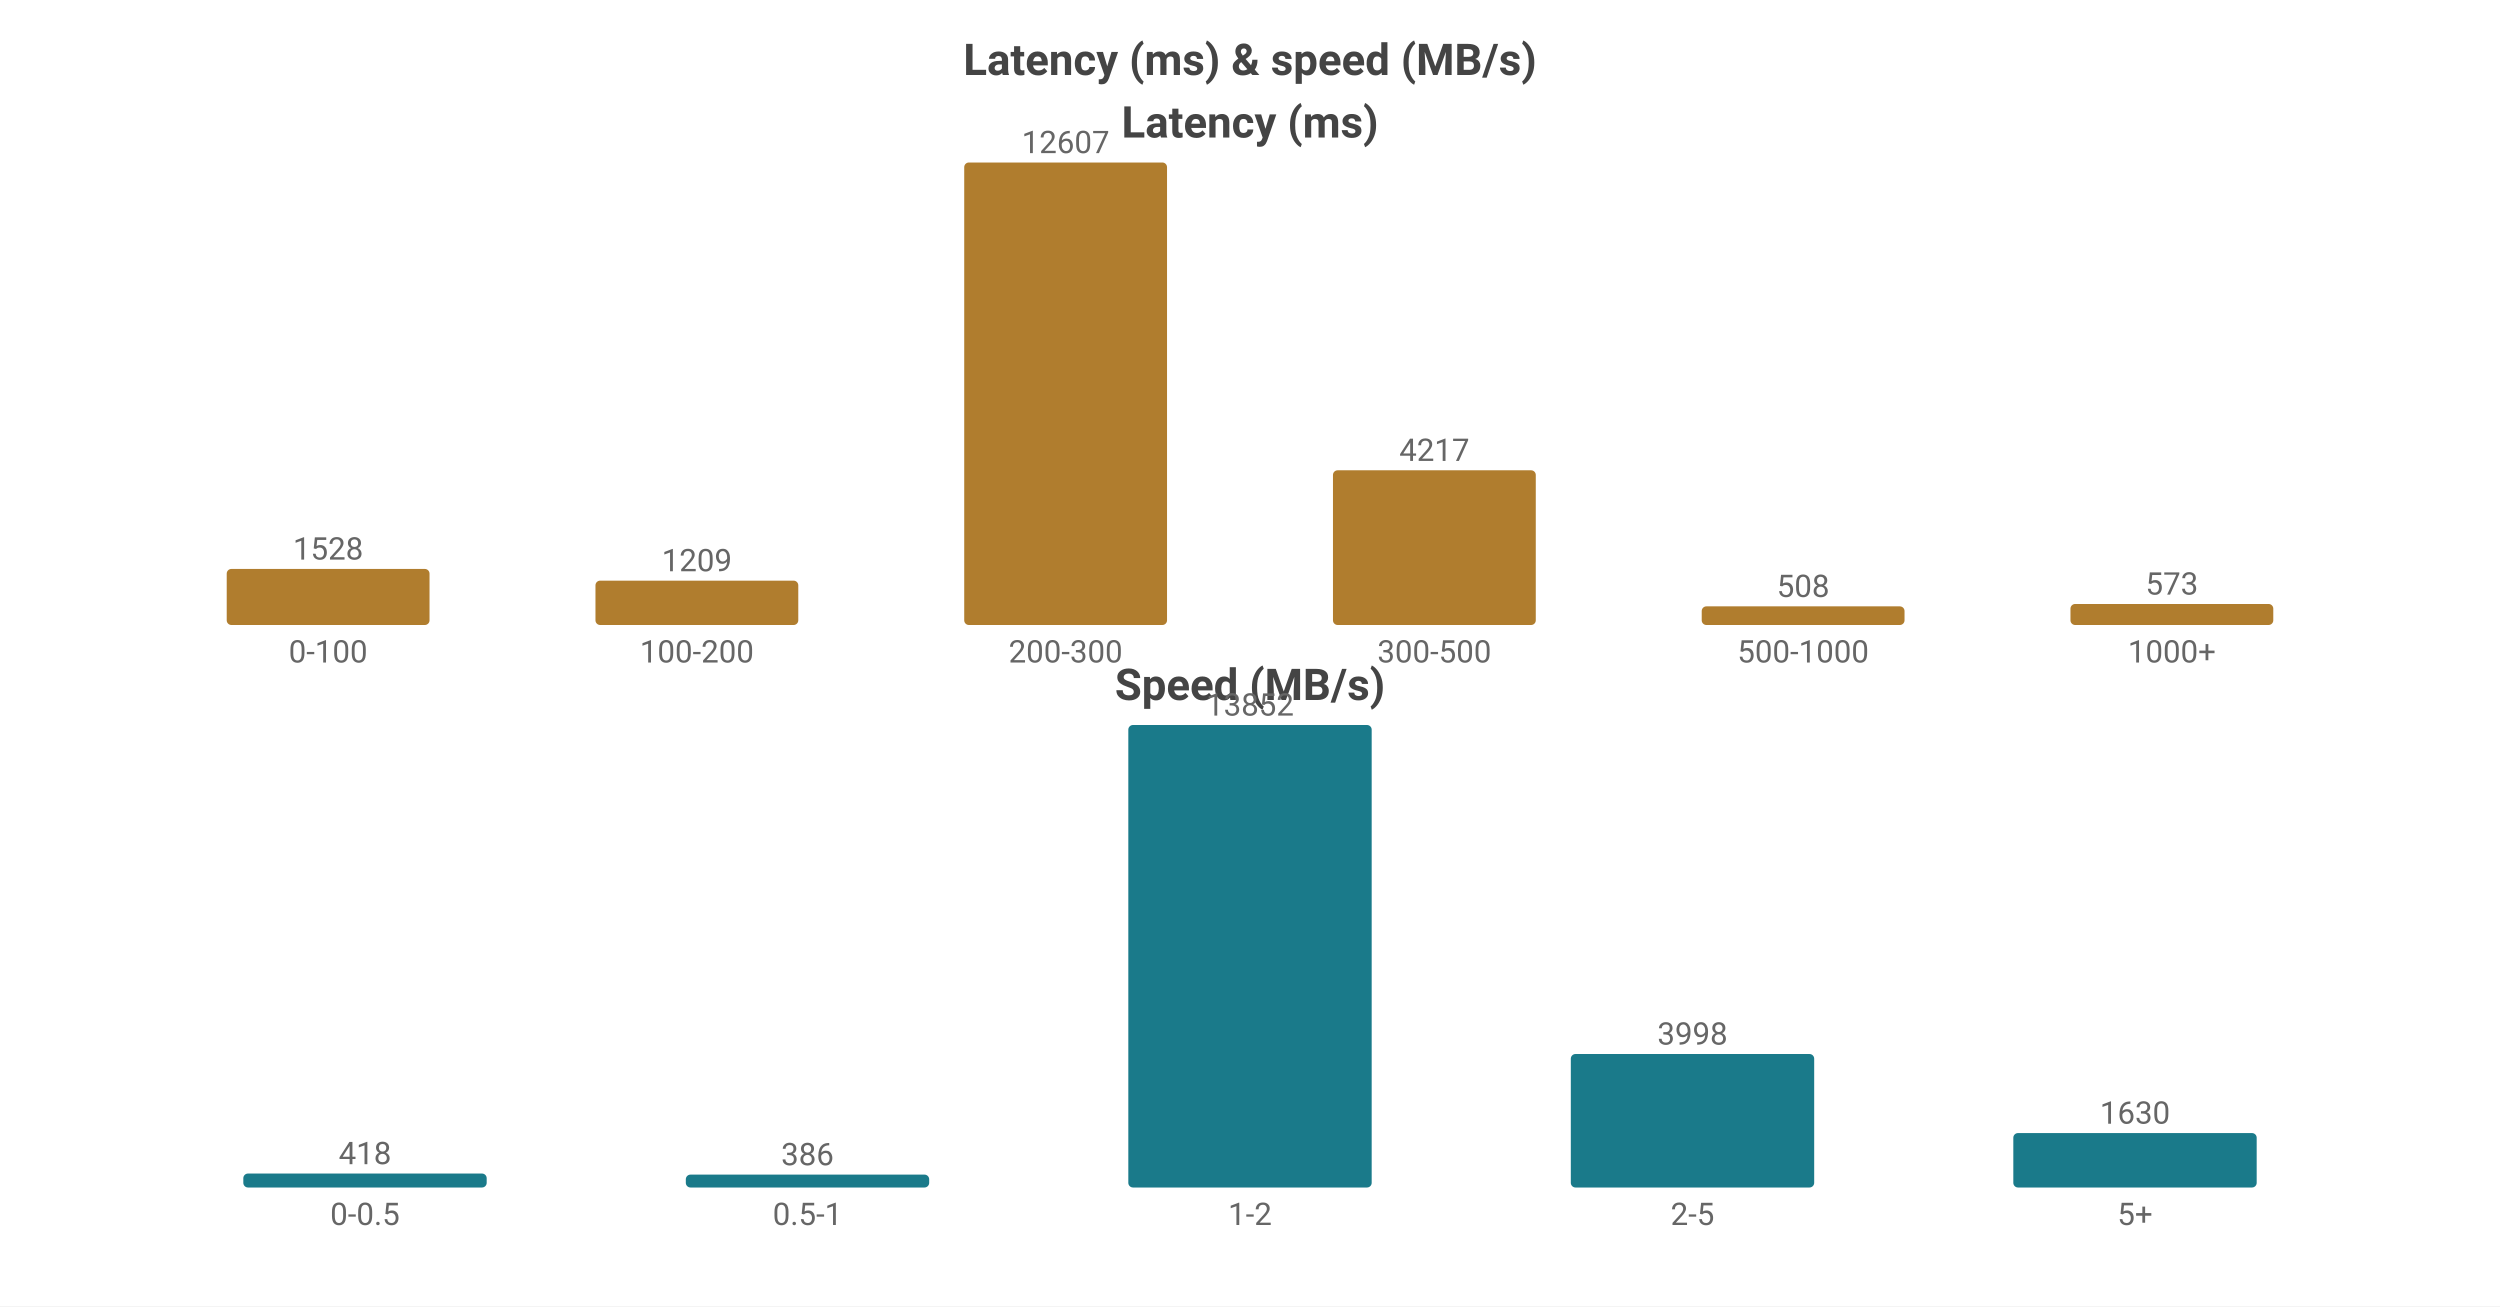
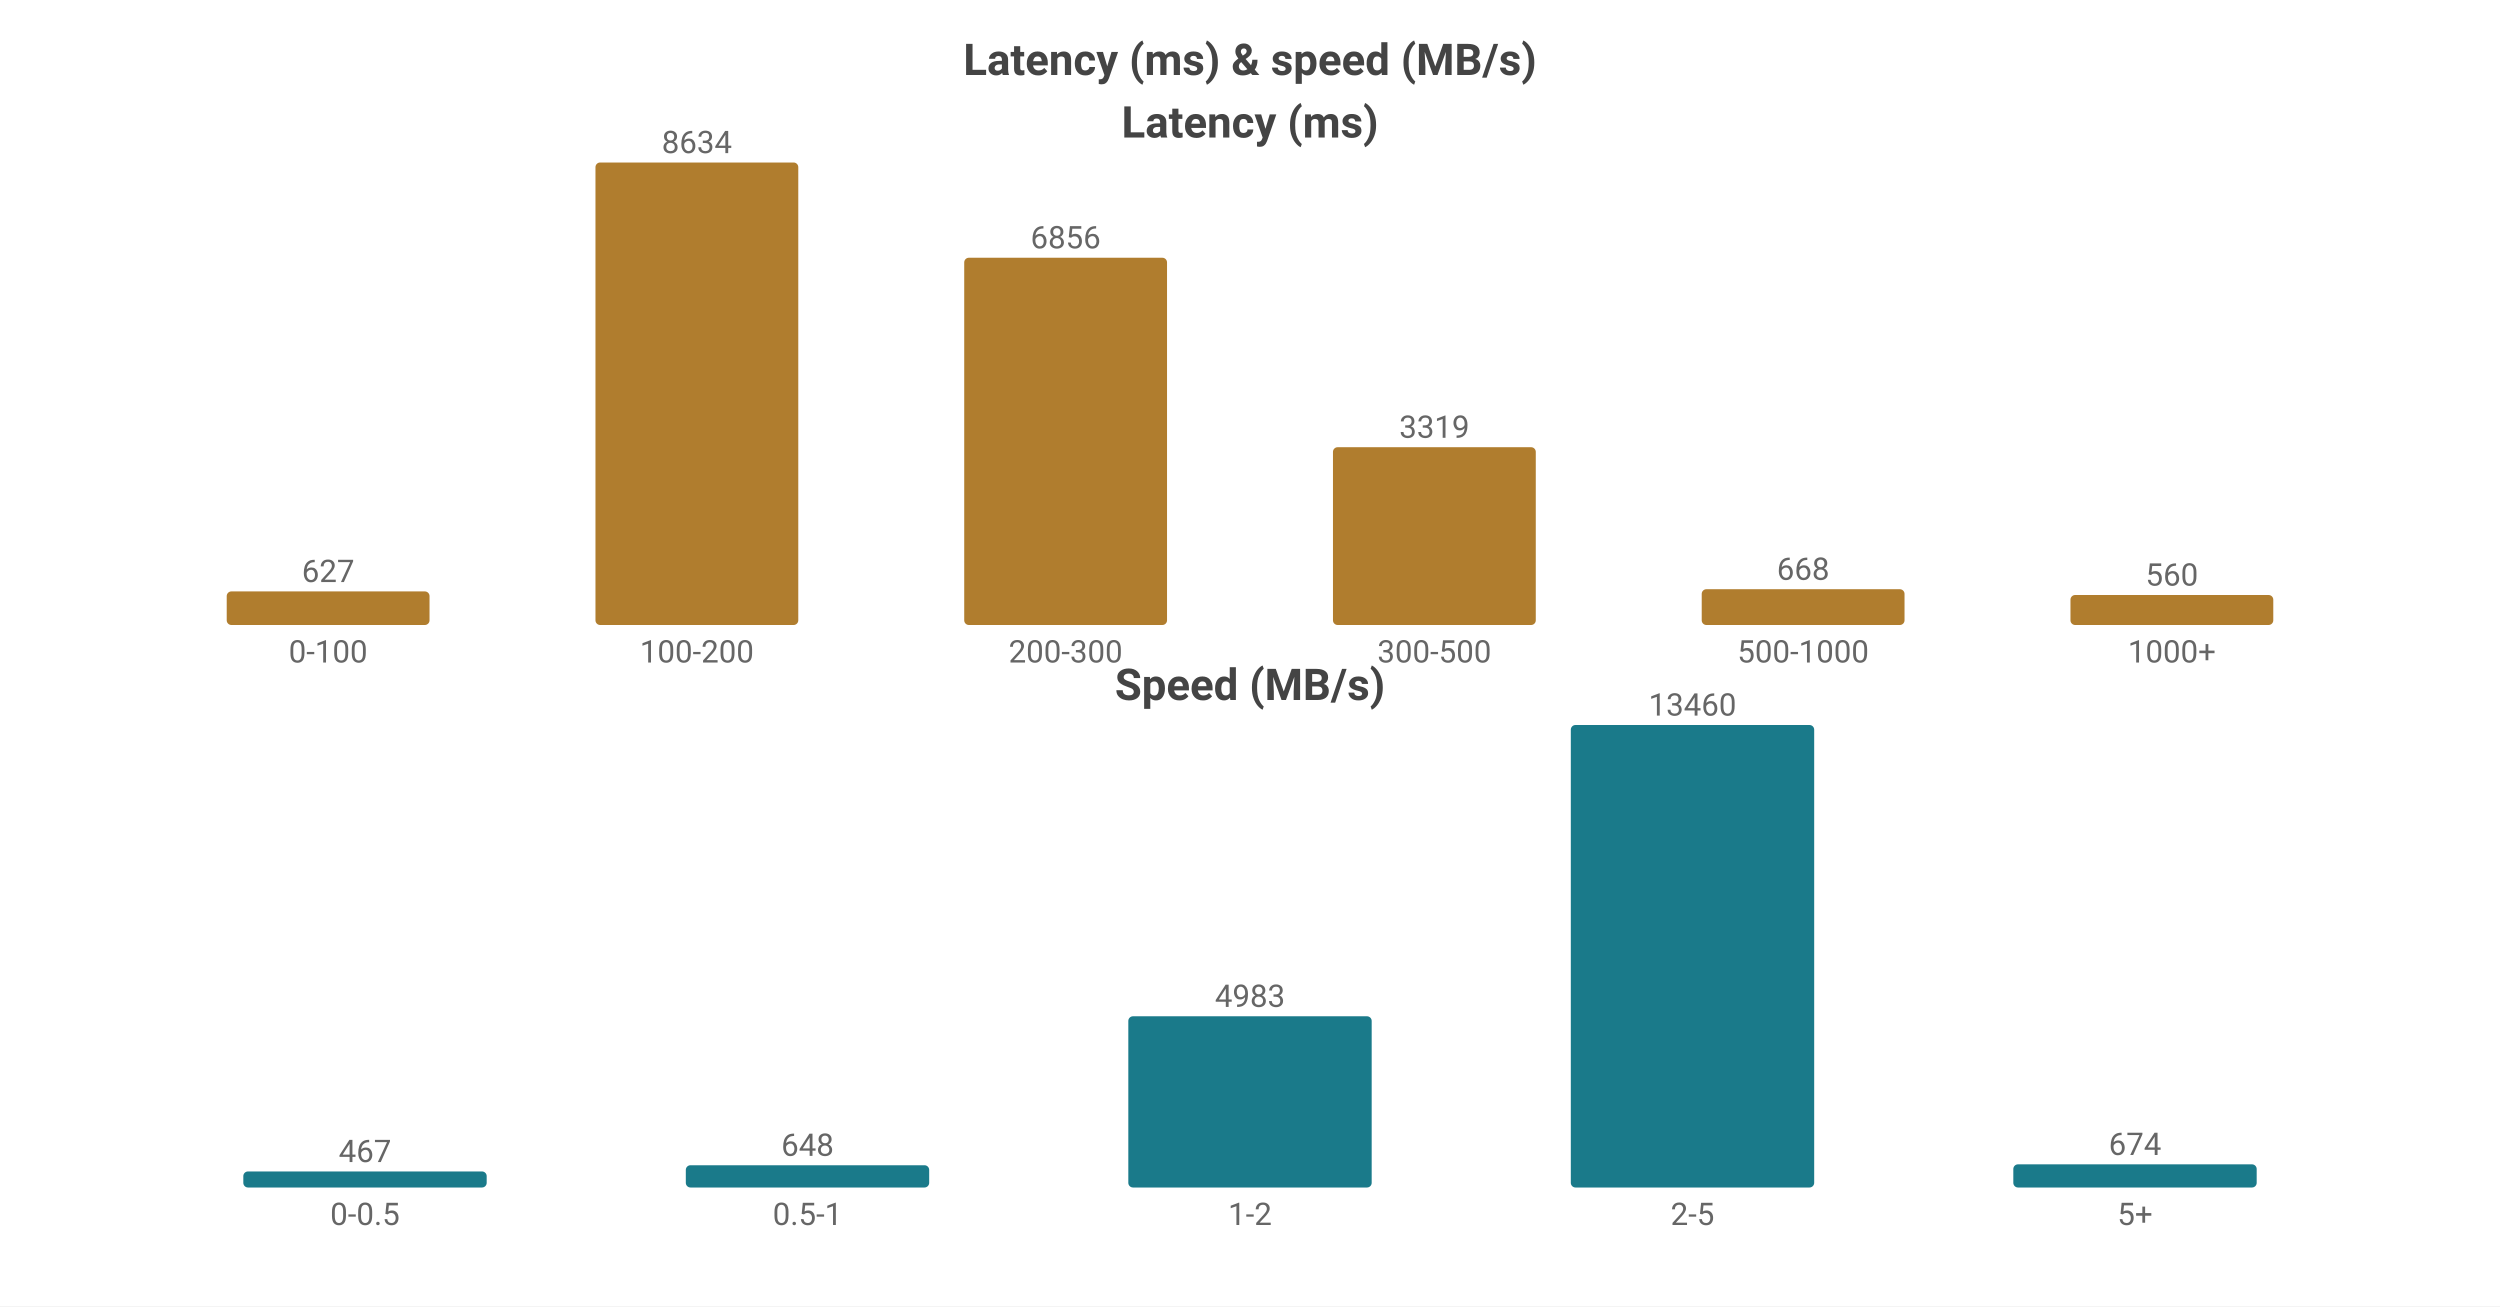
<svg xmlns="http://www.w3.org/2000/svg" width="800" height="418" viewBox="0 0 800 418">
  <rect width="800" height="418" fill="#ffffff" />
  <style>text{font-family:system-ui,-apple-system,'Segoe UI',Roboto,'PingFang SC','Microsoft YaHei','Noto Sans CJK SC',sans-serif}.g{stroke:#e8e8e8;stroke-width:1}.a{stroke:#999;stroke-width:1}.t{font-size:10px;fill:#666}.m{font-size:10px;text-anchor:middle;fill:#666}.e{font-size:10px;text-anchor:end;fill:#666}.l{font-size:11px;fill:#333}.tt{font-size:14px;font-weight:600;text-anchor:middle;fill:#444}.em{font-size:13px;text-anchor:middle;fill:#999}</style>
  <text class="tt" x="400.0" y="24">Latency (ms) &amp; speed (MB/s)</text>
  <text class="tt" x="400.0" y="44">Latency (ms)</text>
-   <rect x="72.55" y="182.062" width="64.9" height="17.938" fill="#b07d2e" rx="1.5" />
-   <text class="m" x="105.0" y="179.062">1528</text>
+   <rect x="72.55" y="189.252" width="64.9" height="10.748" fill="#b07d2e" rx="1.5" />
+   <text class="m" x="105.0" y="186.252">627</text>
  <text class="m" x="105.0" y="212">0-100</text>
-   <rect x="190.55" y="185.807" width="64.9" height="14.193" fill="#b07d2e" rx="1.5" />
-   <text class="m" x="223.0" y="182.807">1209</text>
+   <rect x="190.55" y="52.0" width="64.9" height="148.0" fill="#b07d2e" rx="1.5" />
+   <text class="m" x="223.0" y="49.0">8634</text>
  <text class="m" x="223.0" y="212">100-200</text>
-   <rect x="308.55" y="52.0" width="64.9" height="148.0" fill="#b07d2e" rx="1.5" />
-   <text class="m" x="341.0" y="49.0">12607</text>
+   <rect x="308.55" y="82.478" width="64.9" height="117.522" fill="#b07d2e" rx="1.5" />
+   <text class="m" x="341.0" y="79.478">6856</text>
  <text class="m" x="341.0" y="212">200-300</text>
-   <rect x="426.55" y="150.494" width="64.9" height="49.506" fill="#b07d2e" rx="1.5" />
-   <text class="m" x="459.0" y="147.494">4217</text>
+   <rect x="426.55" y="143.107" width="64.9" height="56.893" fill="#b07d2e" rx="1.5" />
+   <text class="m" x="459.0" y="140.107">3319</text>
  <text class="m" x="459.0" y="212">300-500</text>
-   <rect x="544.55" y="194.036" width="64.9" height="5.964" fill="#b07d2e" rx="1.5" />
-   <text class="m" x="577.0" y="191.036">508</text>
+   <rect x="544.55" y="188.549" width="64.9" height="11.451" fill="#b07d2e" rx="1.5" />
+   <text class="m" x="577.0" y="185.549">668</text>
  <text class="m" x="577.0" y="212">500-1000</text>
-   <rect x="662.55" y="193.273" width="64.9" height="6.727" fill="#b07d2e" rx="1.5" />
-   <text class="m" x="695.0" y="190.273">573</text>
+   <rect x="662.55" y="190.401" width="64.9" height="9.599" fill="#b07d2e" rx="1.5" />
+   <text class="m" x="695.0" y="187.401">560</text>
  <text class="m" x="695.0" y="212">1000+</text>
  <text class="tt" x="400.0" y="224">Speed (MB/s)</text>
-   <rect x="77.86" y="375.534" width="77.88" height="4.466" fill="#1a7a8a" rx="1.5" />
-   <text class="m" x="116.8" y="372.534">418</text>
+   <rect x="77.86" y="374.865" width="77.88" height="5.135" fill="#1a7a8a" rx="1.5" />
+   <text class="m" x="116.8" y="371.865">467</text>
  <text class="m" x="116.8" y="392">0-0.5</text>
-   <rect x="219.46" y="375.876" width="77.88" height="4.124" fill="#1a7a8a" rx="1.5" />
-   <text class="m" x="258.4" y="372.876">386</text>
+   <rect x="219.46" y="372.875" width="77.88" height="7.125" fill="#1a7a8a" rx="1.5" />
+   <text class="m" x="258.4" y="369.875">648</text>
  <text class="m" x="258.4" y="392">0.5-1</text>
-   <rect x="361.06" y="232.0" width="77.88" height="148.0" fill="#1a7a8a" rx="1.5" />
-   <text class="m" x="400.0" y="229.0">13852</text>
+   <rect x="361.06" y="325.209" width="77.88" height="54.791" fill="#1a7a8a" rx="1.5" />
+   <text class="m" x="400.0" y="322.209">4983</text>
  <text class="m" x="400.0" y="392">1-2</text>
-   <rect x="502.66" y="337.284" width="77.88" height="42.716" fill="#1a7a8a" rx="1.5" />
-   <text class="m" x="541.6" y="334.284">3998</text>
+   <rect x="502.66" y="232.0" width="77.88" height="148.0" fill="#1a7a8a" rx="1.5" />
+   <text class="m" x="541.6" y="229.0">13460</text>
  <text class="m" x="541.6" y="392">2-5</text>
-   <rect x="644.26" y="362.584" width="77.88" height="17.416" fill="#1a7a8a" rx="1.5" />
-   <text class="m" x="683.2" y="359.584">1630</text>
+   <rect x="644.26" y="372.589" width="77.88" height="7.411" fill="#1a7a8a" rx="1.5" />
+   <text class="m" x="683.2" y="369.589">674</text>
  <text class="m" x="683.2" y="392">5+</text>
</svg>
